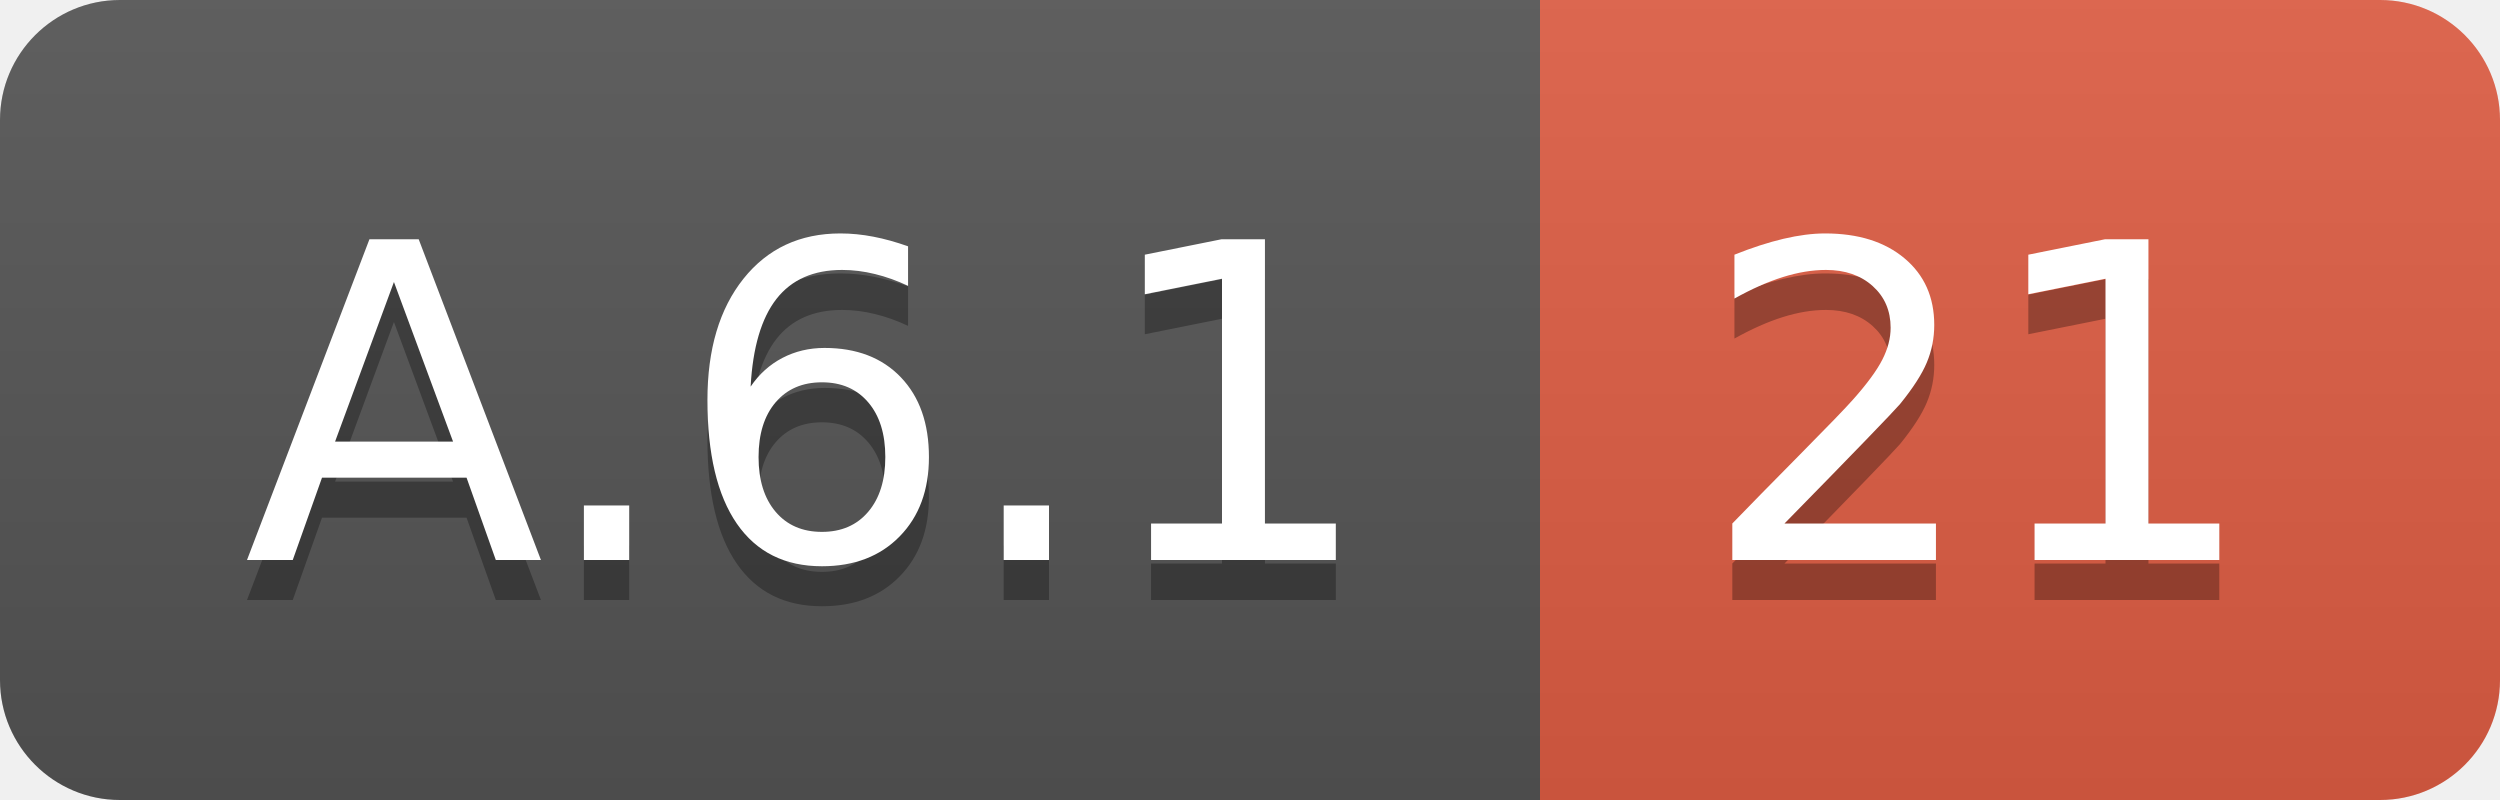
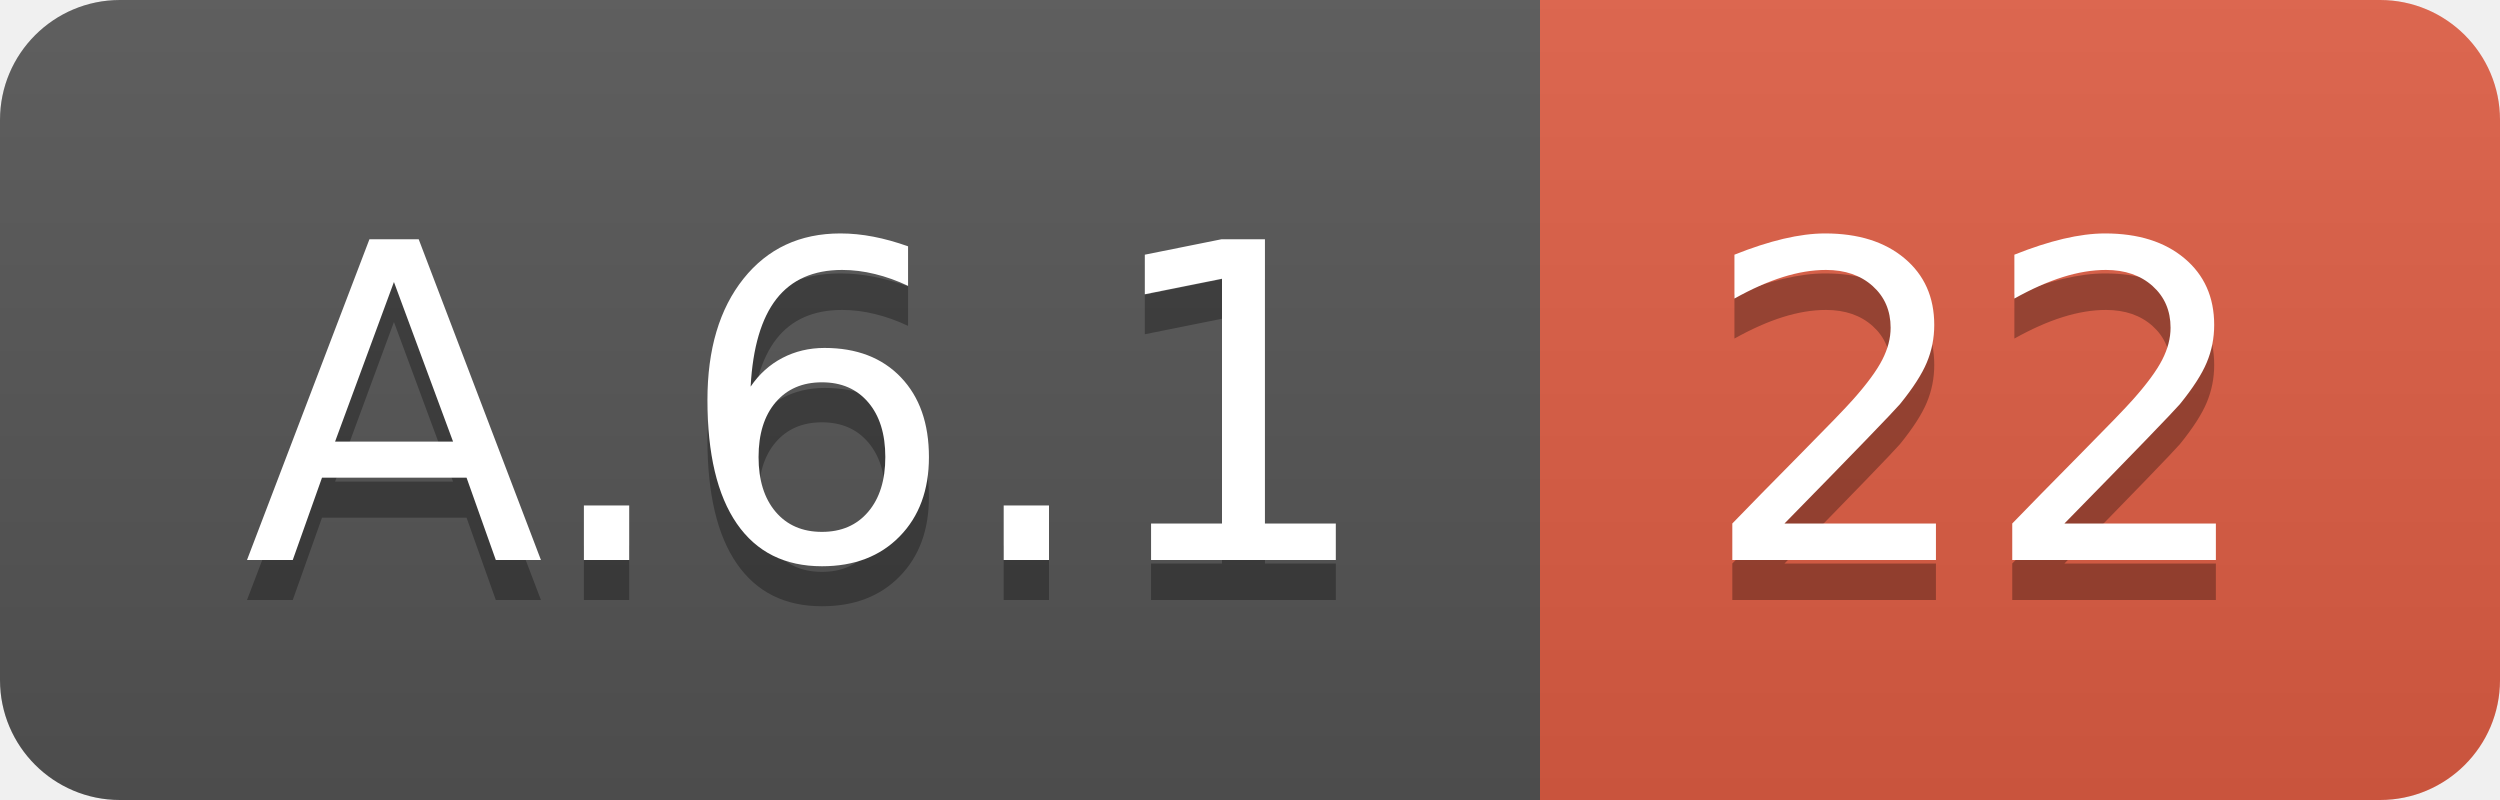
<svg xmlns="http://www.w3.org/2000/svg" width="62.5" height="20">
  <linearGradient id="smooth" x2="0" y2="100%">
    <stop offset="0" stop-color="#bbb" stop-opacity=".1" />
    <stop offset="1" stop-opacity=".1" />
  </linearGradient>
  <clipPath id="round">
    <rect width="62.5" height="20" rx="3" fill="#fff" />
  </clipPath>
  <g clip-path="url(#round)">
    <rect width="38.5" height="20" fill="#555" />
    <rect x="38.5" width="24.0" height="20" fill="#e05d44" />
    <rect width="62.5" height="20" fill="url(#smooth)" />
  </g>
  <g fill="#fff" text-anchor="middle" font-family="DejaVu Sans,Verdana,Geneva,sans-serif" font-size="110">
    <text x="202.5" y="150" fill="#010101" fill-opacity=".3" transform="scale(0.1)" textLength="285.0" lengthAdjust="spacing">A.6.1</text>
    <text x="202.5" y="140" transform="scale(0.1)" textLength="285.0" lengthAdjust="spacing">A.6.1</text>
-     <text x="495.0" y="150" fill="#010101" fill-opacity=".3" transform="scale(0.1)" textLength="140.0" lengthAdjust="spacing">21</text>
-     <text x="495.0" y="140" transform="scale(0.1)" textLength="140.0" lengthAdjust="spacing">21</text>
+     <text x="495.0" y="150" fill="#010101" fill-opacity=".3" transform="scale(0.1)" textLength="140.0" lengthAdjust="spacing">22</text>
+     <text x="495.0" y="140" transform="scale(0.1)" textLength="140.0" lengthAdjust="spacing">22</text>
  </g>
</svg>
